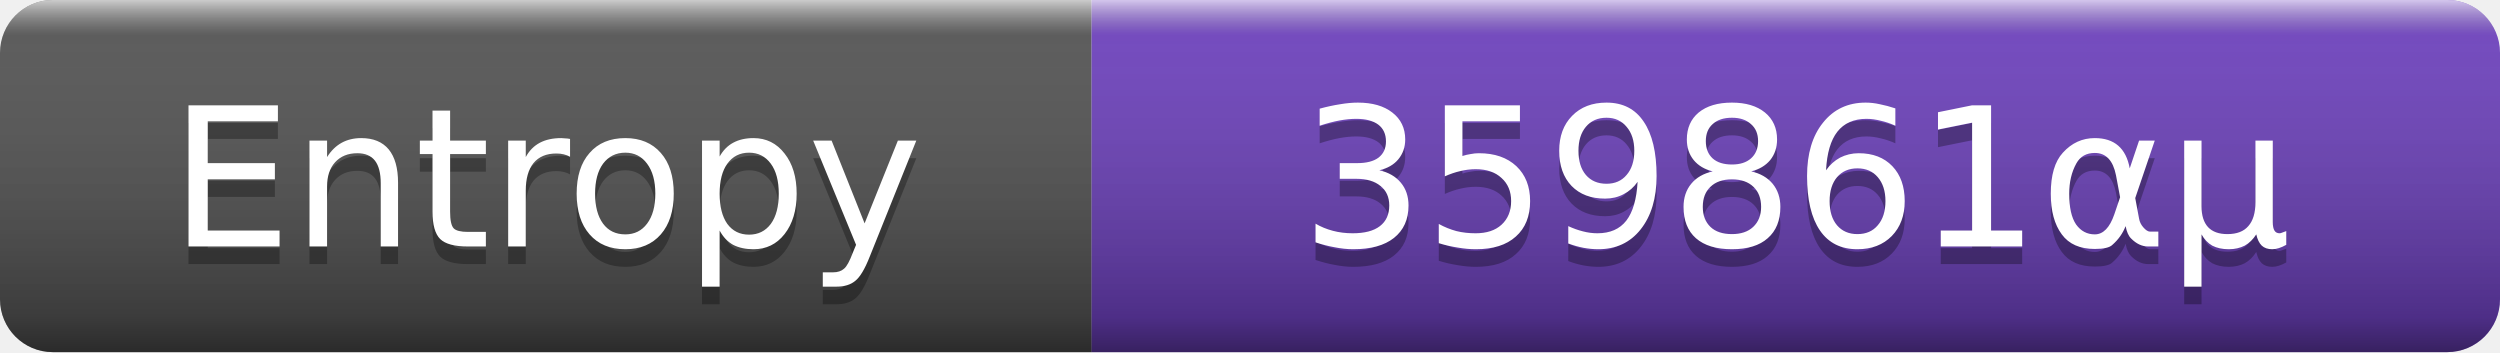
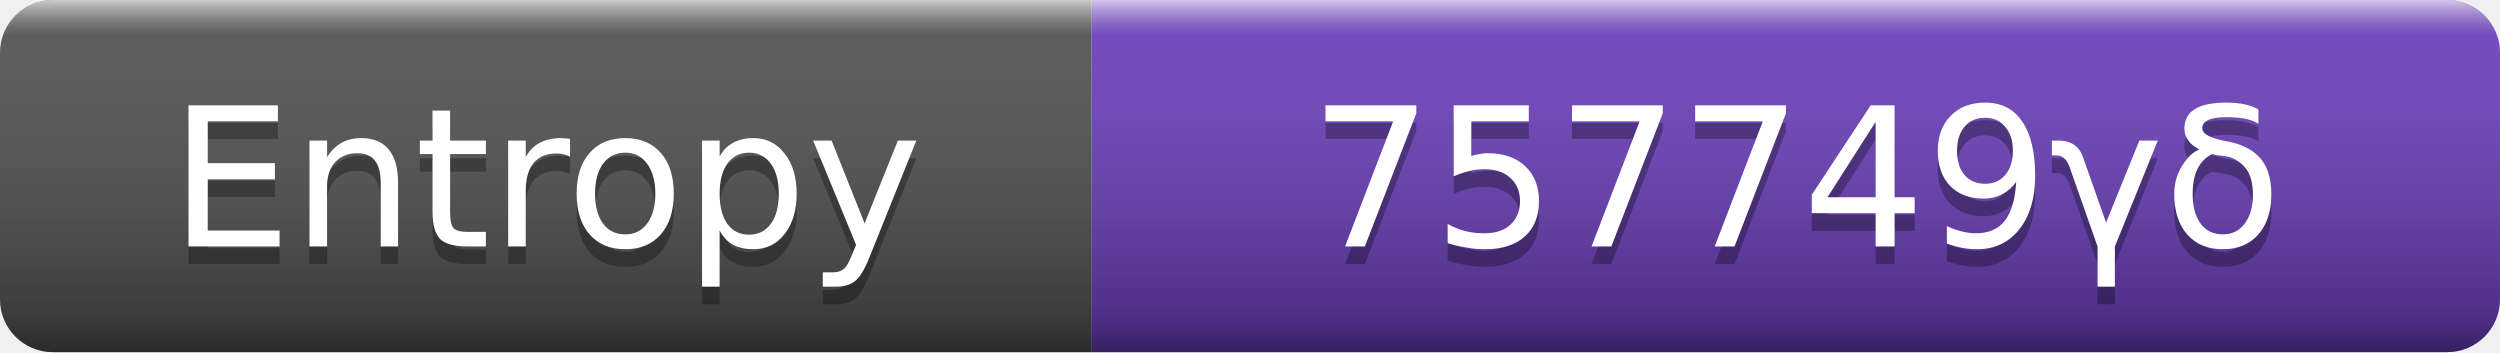
- <svg xmlns="http://www.w3.org/2000/svg" width="142" height="20" role="img" aria-label="Entropy: 359861αμ (359861 H)">
+ <svg xmlns="http://www.w3.org/2000/svg" width="142" height="20" role="img" aria-label="Entropy: 757749γδ (757749 H)">
  <linearGradient id="s" x2="0" y2="100%">
    <stop offset="0" stop-color="#fff" stop-opacity=".7" />
    <stop offset=".1" stop-color="#aaa" stop-opacity=".1" />
    <stop offset=".9" stop-opacity=".3" />
    <stop offset="1" stop-opacity=".5" />
  </linearGradient>
  <clipPath id="r">
    <rect width="142" height="20" rx="3" />
  </clipPath>
  <g clip-path="url(#r)">
    <rect width="62" height="20" fill="#555" />
    <rect x="62" width="80" height="20" fill="#6f42c1" />
    <rect width="142" height="20" fill="url(#s)" />
  </g>
  <g fill="#fff" text-anchor="middle" font-family="Verdana,DejaVu Sans,sans-serif" font-size="11">
    <text x="31.0" y="15" fill="#010101" fill-opacity=".3">Entropy</text>
    <text x="31.0" y="14">Entropy</text>
-     <text x="102.0" y="15" fill="#010101" fill-opacity=".3">359861αμ</text>
-     <text x="102.0" y="14">359861αμ</text>
+     <text x="102.0" y="15" fill="#010101" fill-opacity=".3">757749γδ</text>
+     <text x="102.0" y="14">757749γδ</text>
  </g>
</svg>
